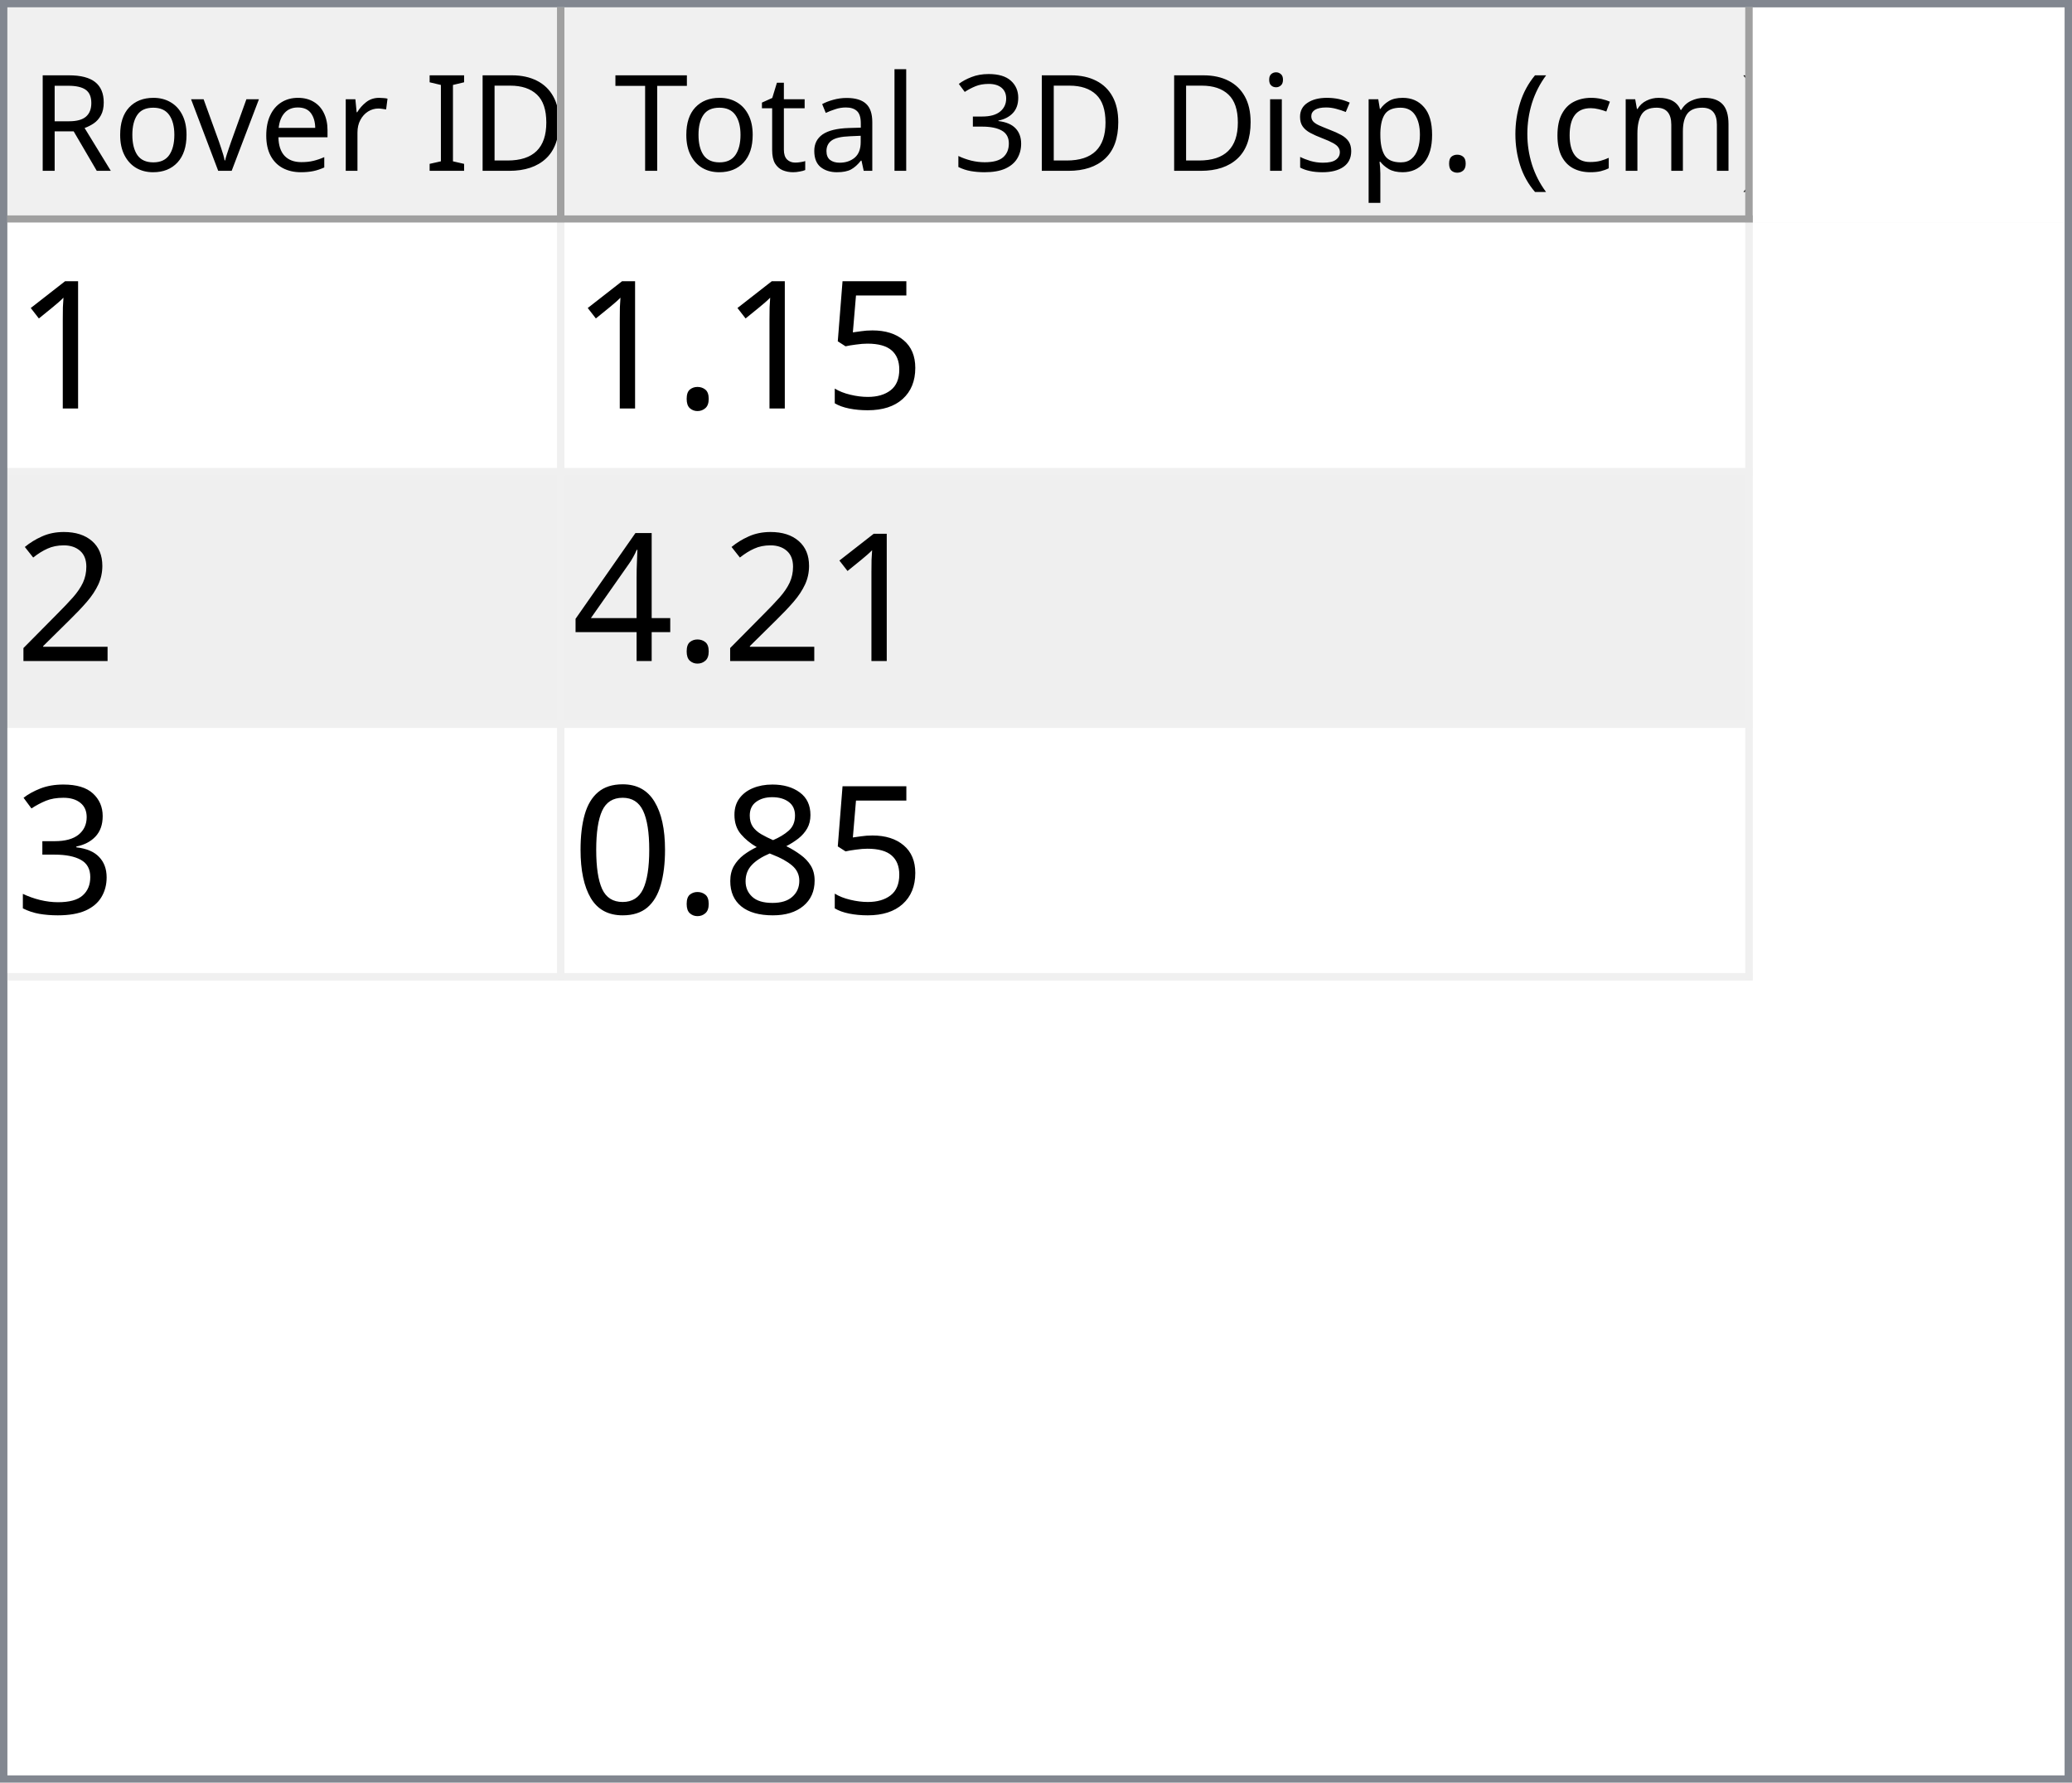
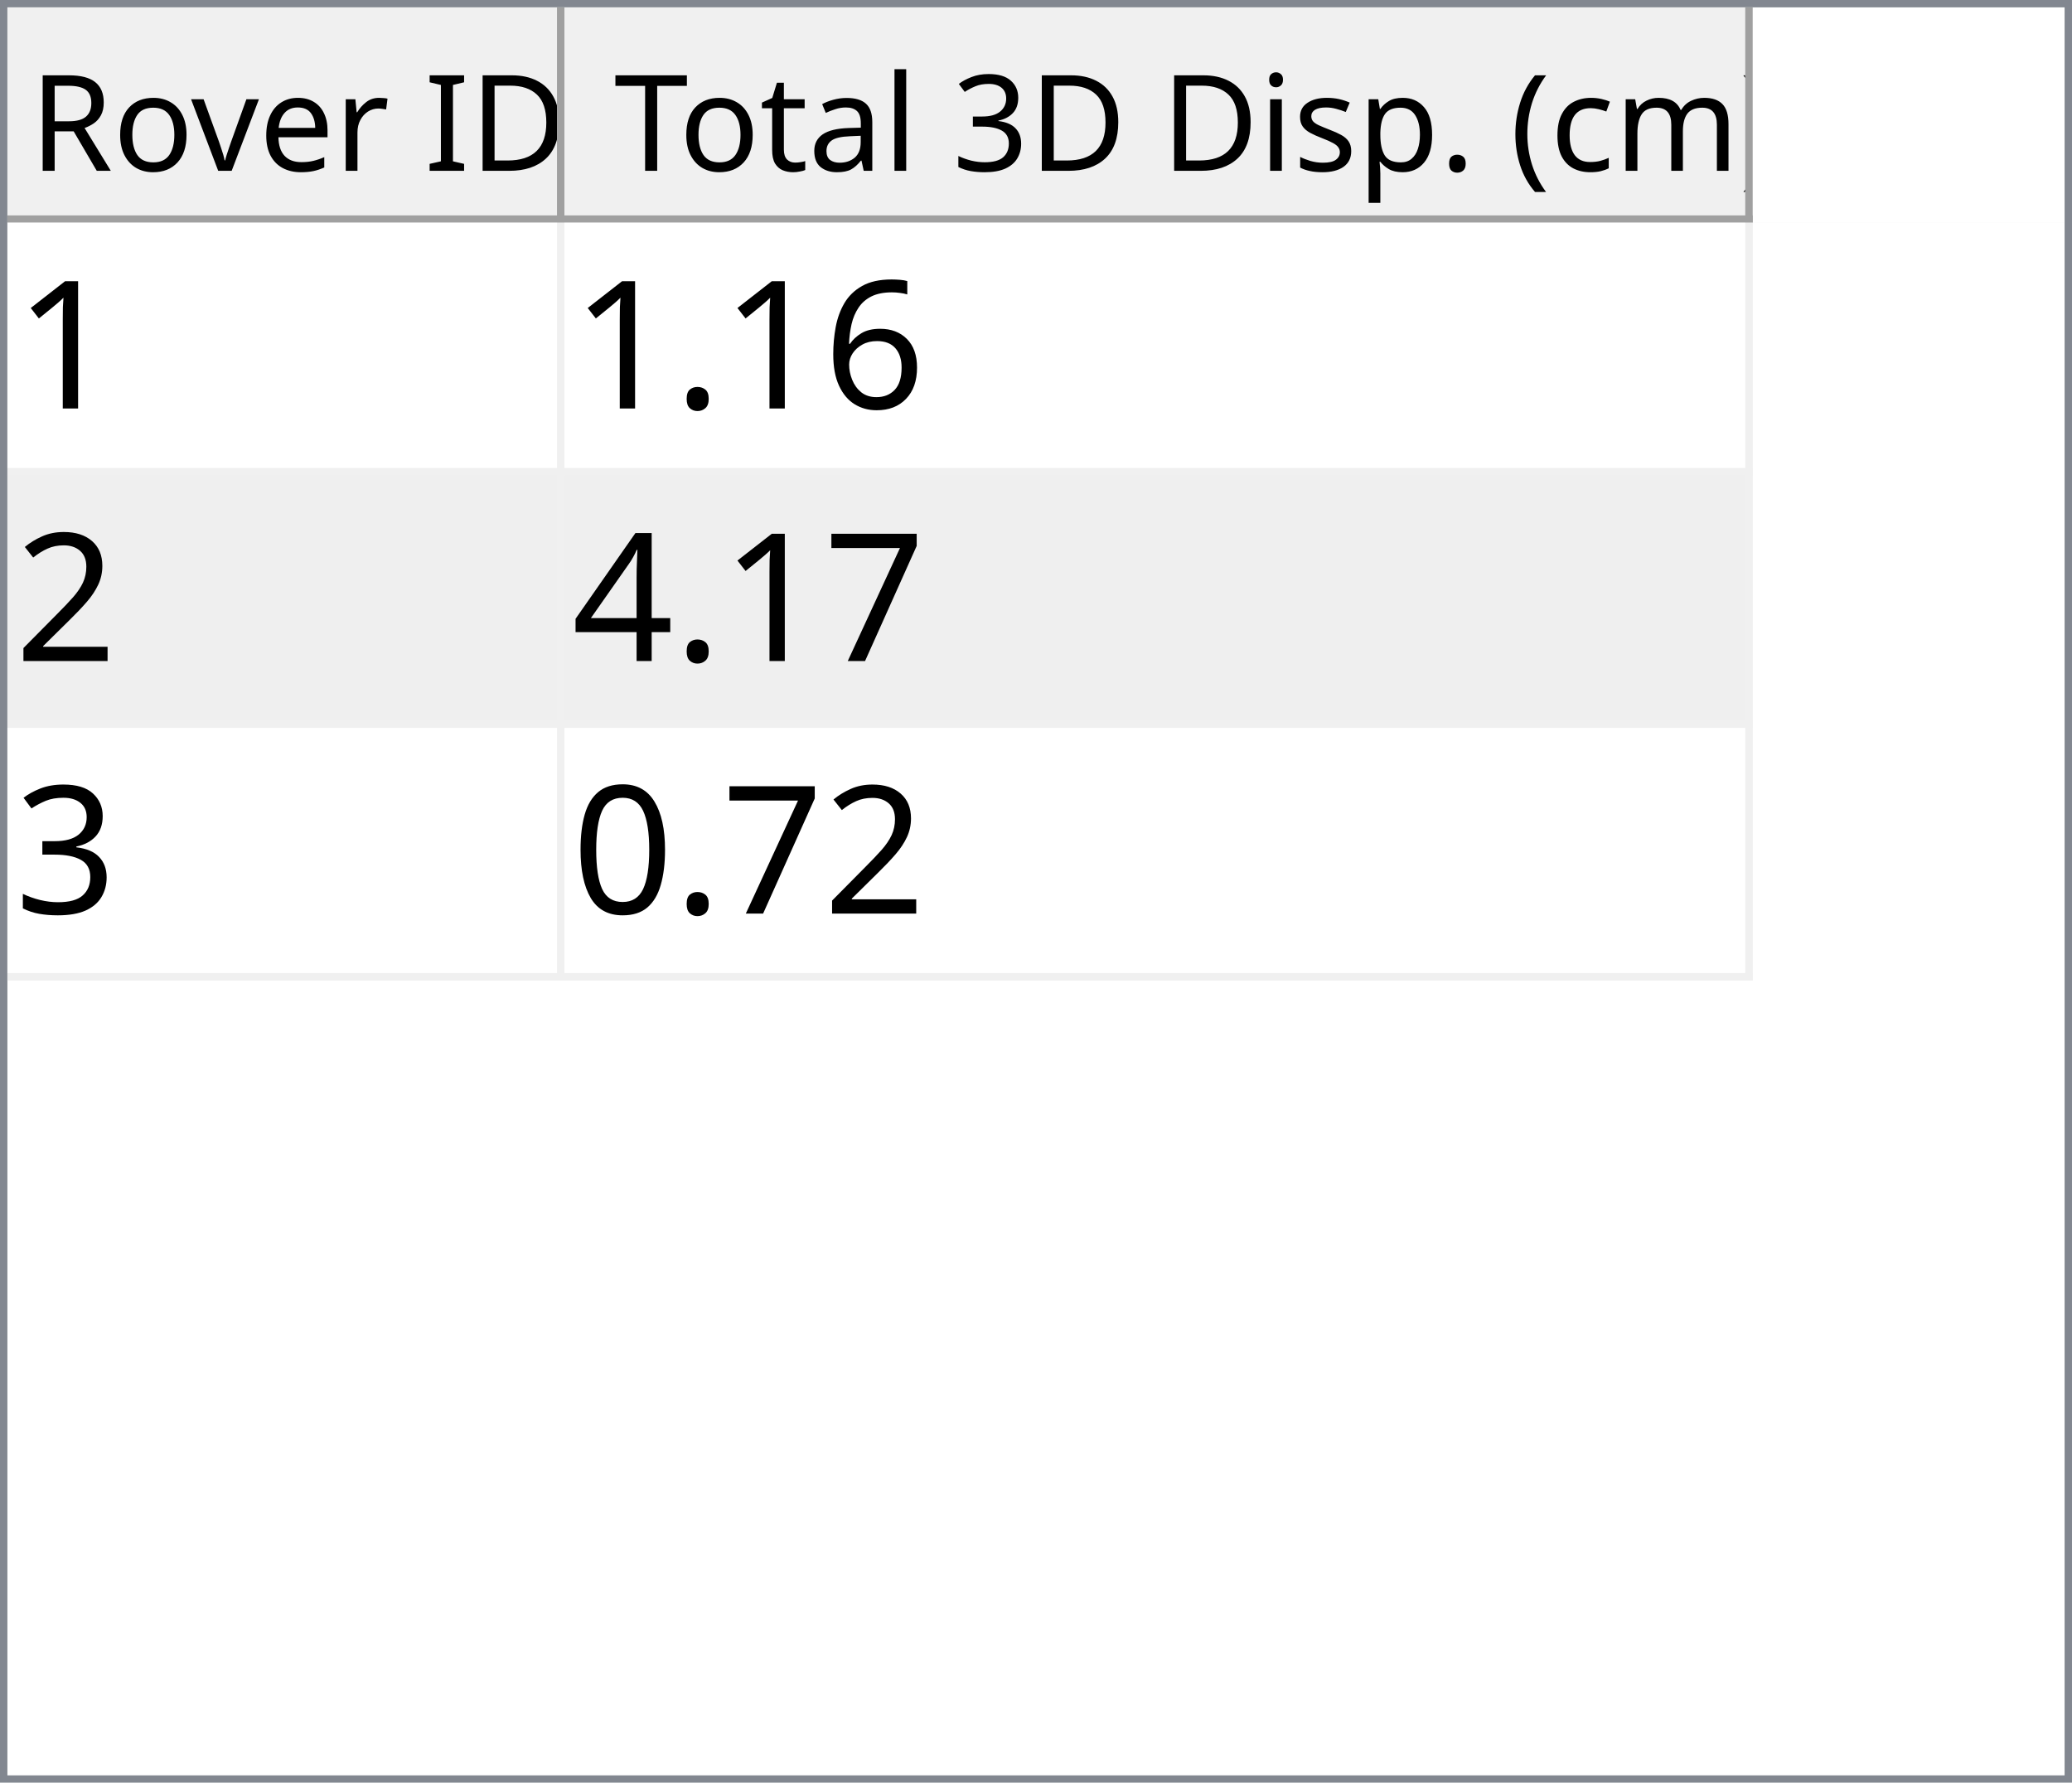
<svg xmlns="http://www.w3.org/2000/svg" style="fill-opacity:1; color-rendering:auto; color-interpolation:auto; text-rendering:auto; stroke:black; stroke-linecap:square; stroke-miterlimit:10; shape-rendering:auto; stroke-opacity:1; fill:black; stroke-dasharray:none; font-weight:normal; stroke-width:1; font-family:'Dialog'; font-style:normal; stroke-linejoin:miter; font-size:12px; stroke-dashoffset:0; image-rendering:auto;" width="279" height="240">
  <defs id="genericDefs" />
  <g>
    <defs id="defs1">
      <clipPath clipPathUnits="userSpaceOnUse" id="clipPath1">
        <path d="M0 0 L279 0 L279 240 L0 240 L0 0 Z" />
      </clipPath>
      <clipPath clipPathUnits="userSpaceOnUse" id="clipPath2">
        <path d="M0 0 L0 240 L279 240 L279 0 Z" />
      </clipPath>
      <clipPath clipPathUnits="userSpaceOnUse" id="clipPath3">
        <path d="M0 0 L0 29 L277 29 L277 0 Z" />
      </clipPath>
      <clipPath clipPathUnits="userSpaceOnUse" id="clipPath4">
        <path d="M0 0 L0 29 L75 29 L75 0 Z" />
      </clipPath>
      <clipPath clipPathUnits="userSpaceOnUse" id="clipPath5">
        <path d="M1 1 L1 28 L74 28 L74 1 Z" />
      </clipPath>
      <clipPath clipPathUnits="userSpaceOnUse" id="clipPath6">
        <path d="M0 0 L0 27 L73 27 L73 0 Z" />
      </clipPath>
      <clipPath clipPathUnits="userSpaceOnUse" id="clipPath7">
        <path d="M-0.5 -0.5 L-0.5 28.5 L74.5 28.5 L74.5 -0.5 Z" />
      </clipPath>
      <clipPath clipPathUnits="userSpaceOnUse" id="clipPath8">
        <path d="M0 0 L0 29 L160 29 L160 0 Z" />
      </clipPath>
      <clipPath clipPathUnits="userSpaceOnUse" id="clipPath9">
        <path d="M1 1 L1 28 L159 28 L159 1 Z" />
      </clipPath>
      <clipPath clipPathUnits="userSpaceOnUse" id="clipPath10">
        <path d="M0 0 L0 27 L158 27 L158 0 Z" />
      </clipPath>
      <clipPath clipPathUnits="userSpaceOnUse" id="clipPath11">
        <path d="M-0.5 -0.5 L-0.5 28.5 L159.5 28.5 L159.5 -0.5 Z" />
      </clipPath>
      <clipPath clipPathUnits="userSpaceOnUse" id="clipPath12">
        <path d="M0 0 L0 209 L277 209 L277 0 Z" />
      </clipPath>
      <clipPath clipPathUnits="userSpaceOnUse" id="clipPath13">
        <path d="M0 0 L0 102 L235 102 L235 0 Z" />
      </clipPath>
      <clipPath clipPathUnits="userSpaceOnUse" id="clipPath14">
        <path d="M-0.5 -0.5 L-0.5 101.5 L234.5 101.5 L234.5 -0.5 Z" />
      </clipPath>
      <clipPath clipPathUnits="userSpaceOnUse" id="clipPath15">
        <path d="M0 0 L0 33 L74 33 L74 0 Z" />
      </clipPath>
      <clipPath clipPathUnits="userSpaceOnUse" id="clipPath16">
        <path d="M0 0 L0 33 L159 33 L159 0 Z" />
      </clipPath>
      <font horiz-adv-x="64.551" id="font1">
        <font-face ascent="107.91" descent="25.098" units-per-em="100" style="font-style:normal; font-family:Segoe UI; font-weight:normal;" />
        <missing-glyph horiz-adv-x="64.551" d="M8.109 0 L8.109 68.266 L56.453 68.266 L56.453 0 L8.109 0 ZM15.328 7.234 L49.219 7.234 L49.219 61.031 L15.328 61.031 L15.328 7.234 Z" />
        <glyph unicode="D" horiz-adv-x="70.117" d="M9.188 0 L9.188 70.016 L28.516 70.016 Q65.531 70.016 65.531 35.891 Q65.531 19.672 55.25 9.836 Q44.969 0 27.734 0 L9.188 0 ZM17.391 62.594 L17.391 7.422 L27.828 7.422 Q41.609 7.422 49.273 14.797 Q56.938 22.172 56.938 35.688 Q56.938 62.594 28.328 62.594 L17.391 62.594 Z" />
        <glyph unicode="I" horiz-adv-x="26.611" d="M17.391 0 L9.188 0 L9.188 70.016 L17.391 70.016 L17.391 0 Z" />
        <glyph unicode=" " horiz-adv-x="27.393" d="" />
        <glyph unicode="r" horiz-adv-x="34.766" d="M34.188 41.891 Q32.078 43.5 28.125 43.5 Q23 43.5 19.555 38.672 Q16.109 33.844 16.109 25.484 L16.109 0 L8.109 0 L8.109 50 L16.109 50 L16.109 39.703 L16.312 39.703 Q18.016 44.969 21.531 47.922 Q25.047 50.875 29.391 50.875 Q32.516 50.875 34.188 50.203 L34.188 41.891 Z" />
        <glyph unicode="e" horiz-adv-x="52.295" d="M48.297 23 L12.984 23 Q13.188 14.656 17.484 10.109 Q21.781 5.562 29.297 5.562 Q37.75 5.562 44.828 11.141 L44.828 3.609 Q38.234 -1.172 27.391 -1.172 Q16.797 -1.172 10.742 5.641 Q4.688 12.453 4.688 24.812 Q4.688 36.469 11.305 43.82 Q17.922 51.172 27.734 51.172 Q37.547 51.172 42.922 44.828 Q48.297 38.484 48.297 27.203 L48.297 23 ZM40.094 29.781 Q40.047 36.719 36.75 40.578 Q33.453 44.438 27.594 44.438 Q21.922 44.438 17.969 40.383 Q14.016 36.328 13.094 29.781 L40.094 29.781 Z" />
        <glyph unicode="v" horiz-adv-x="47.9" d="M47.406 50 L27.484 0 L19.625 0 L0.688 50 L9.469 50 L22.172 13.672 Q23.578 9.672 23.922 6.688 L24.125 6.688 Q24.609 10.453 25.688 13.484 L38.969 50 L47.406 50 Z" />
        <glyph unicode="o" horiz-adv-x="58.594" d="M29 -1.172 Q17.922 -1.172 11.305 5.836 Q4.688 12.844 4.688 24.422 Q4.688 37.016 11.57 44.094 Q18.453 51.172 30.172 51.172 Q41.359 51.172 47.633 44.289 Q53.906 37.406 53.906 25.203 Q53.906 13.234 47.141 6.031 Q40.375 -1.172 29 -1.172 ZM29.594 44.438 Q21.875 44.438 17.383 39.188 Q12.891 33.938 12.891 24.703 Q12.891 15.828 17.43 10.695 Q21.969 5.562 29.594 5.562 Q37.359 5.562 41.531 10.594 Q45.703 15.625 45.703 24.906 Q45.703 34.281 41.531 39.359 Q37.359 44.438 29.594 44.438 Z" />
        <glyph unicode="R" horiz-adv-x="59.814" d="M59.375 0 L49.609 0 L37.891 19.625 Q36.281 22.359 34.766 24.289 Q33.25 26.219 31.664 27.438 Q30.078 28.656 28.25 29.219 Q26.422 29.781 24.125 29.781 L17.391 29.781 L17.391 0 L9.188 0 L9.188 70.016 L30.078 70.016 Q34.672 70.016 38.555 68.867 Q42.438 67.719 45.289 65.375 Q48.141 63.031 49.758 59.547 Q51.375 56.062 51.375 51.375 Q51.375 47.703 50.273 44.656 Q49.172 41.609 47.148 39.211 Q45.125 36.812 42.266 35.133 Q39.406 33.453 35.844 32.516 L35.844 32.328 Q37.594 31.547 38.891 30.547 Q40.188 29.547 41.359 28.18 Q42.531 26.812 43.68 25.078 Q44.828 23.344 46.234 21.047 L59.375 0 ZM17.391 62.594 L17.391 37.203 L28.516 37.203 Q31.594 37.203 34.203 38.133 Q36.812 39.062 38.719 40.797 Q40.625 42.531 41.703 45.047 Q42.781 47.562 42.781 50.688 Q42.781 56.297 39.141 59.445 Q35.5 62.594 28.609 62.594 L17.391 62.594 Z" />
        <glyph unicode=")" horiz-adv-x="30.176" d="M8.297 -15.922 L1.172 -15.922 Q16.406 2.344 16.406 26.812 Q16.406 51.469 1.078 70.016 L8.297 70.016 Q23.531 52.156 23.531 26.703 Q23.531 1.375 8.297 -15.922 Z" />
        <glyph unicode="m" horiz-adv-x="86.133" d="M79.109 0 L71.094 0 L71.094 28.719 Q71.094 37.016 68.531 40.727 Q65.969 44.438 59.906 44.438 Q54.781 44.438 51.195 39.75 Q47.609 35.062 47.609 28.516 L47.609 0 L39.594 0 L39.594 29.688 Q39.594 44.438 28.219 44.438 Q22.953 44.438 19.531 40.016 Q16.109 35.594 16.109 28.516 L16.109 0 L8.109 0 L8.109 50 L16.109 50 L16.109 42.094 L16.312 42.094 Q21.625 51.172 31.844 51.172 Q36.969 51.172 40.773 48.312 Q44.578 45.453 46 40.828 Q51.562 51.172 62.594 51.172 Q79.109 51.172 79.109 30.812 L79.109 0 Z" />
        <glyph unicode="c" horiz-adv-x="46.191" d="M42.188 2.297 Q36.422 -1.172 28.516 -1.172 Q17.828 -1.172 11.258 5.789 Q4.688 12.75 4.688 23.828 Q4.688 36.188 11.766 43.68 Q18.844 51.172 30.672 51.172 Q37.25 51.172 42.281 48.734 L42.281 40.531 Q36.719 44.438 30.375 44.438 Q22.703 44.438 17.797 38.945 Q12.891 33.453 12.891 24.516 Q12.891 15.719 17.508 10.641 Q22.125 5.562 29.891 5.562 Q36.422 5.562 42.188 9.906 L42.188 2.297 Z" />
        <glyph unicode="(" horiz-adv-x="30.176" d="M29.109 -15.922 L21.969 -15.922 Q6.844 1.375 6.844 26.703 Q6.844 52.156 21.969 70.016 L29.203 70.016 Q13.875 51.469 13.875 26.812 Q13.875 2.344 29.109 -15.922 Z" />
        <glyph unicode="." horiz-adv-x="21.68" d="M10.891 -1.078 Q8.641 -1.078 7.055 0.539 Q5.469 2.156 5.469 4.391 Q5.469 6.641 7.055 8.273 Q8.641 9.906 10.891 9.906 Q13.188 9.906 14.797 8.273 Q16.406 6.641 16.406 4.391 Q16.406 2.156 14.797 0.539 Q13.188 -1.078 10.891 -1.078 Z" />
        <glyph unicode="p" horiz-adv-x="58.789" d="M16.312 7.234 L16.109 7.234 L16.109 -23 L8.109 -23 L8.109 50 L16.109 50 L16.109 41.219 L16.312 41.219 Q22.219 51.172 33.594 51.172 Q43.266 51.172 48.688 44.461 Q54.109 37.75 54.109 26.469 Q54.109 13.922 48 6.375 Q41.891 -1.172 31.297 -1.172 Q21.578 -1.172 16.312 7.234 ZM16.109 27.391 L16.109 20.406 Q16.109 14.203 20.141 9.883 Q24.172 5.562 30.375 5.562 Q37.641 5.562 41.773 11.133 Q45.906 16.703 45.906 26.609 Q45.906 34.969 42.047 39.703 Q38.188 44.438 31.594 44.438 Q24.609 44.438 20.359 39.578 Q16.109 34.719 16.109 27.391 Z" />
        <glyph unicode="s" horiz-adv-x="42.432" d="M5.078 1.812 L5.078 10.406 Q11.625 5.562 19.484 5.562 Q30.031 5.562 30.031 12.594 Q30.031 14.594 29.125 15.992 Q28.219 17.391 26.68 18.461 Q25.141 19.531 23.07 20.383 Q21 21.234 18.609 22.172 Q15.281 23.484 12.766 24.828 Q10.25 26.172 8.57 27.859 Q6.891 29.547 6.031 31.695 Q5.172 33.844 5.172 36.719 Q5.172 40.234 6.789 42.945 Q8.406 45.656 11.086 47.484 Q13.766 49.312 17.211 50.242 Q20.656 51.172 24.312 51.172 Q30.812 51.172 35.938 48.922 L35.938 40.828 Q30.422 44.438 23.25 44.438 Q21 44.438 19.195 43.922 Q17.391 43.406 16.094 42.477 Q14.797 41.547 14.086 40.258 Q13.375 38.969 13.375 37.406 Q13.375 35.453 14.086 34.133 Q14.797 32.812 16.164 31.789 Q17.531 30.766 19.484 29.938 Q21.438 29.109 23.922 28.125 Q27.25 26.859 29.883 25.516 Q32.516 24.172 34.375 22.484 Q36.234 20.797 37.234 18.602 Q38.234 16.406 38.234 13.375 Q38.234 9.672 36.602 6.938 Q34.969 4.203 32.234 2.398 Q29.5 0.594 25.93 -0.289 Q22.359 -1.172 18.453 -1.172 Q10.75 -1.172 5.078 1.812 Z" />
        <glyph unicode="i" horiz-adv-x="24.219" d="M12.203 62.703 Q10.062 62.703 8.547 64.164 Q7.031 65.625 7.031 67.875 Q7.031 70.125 8.547 71.609 Q10.062 73.094 12.203 73.094 Q14.406 73.094 15.945 71.609 Q17.484 70.125 17.484 67.875 Q17.484 65.719 15.945 64.211 Q14.406 62.703 12.203 62.703 ZM16.109 0 L8.109 0 L8.109 50 L16.109 50 L16.109 0 Z" />
        <glyph unicode="3" horiz-adv-x="53.906" d="M46.531 19.828 Q46.531 15.094 44.75 11.211 Q42.969 7.328 39.719 4.57 Q36.469 1.812 31.93 0.297 Q27.391 -1.219 21.922 -1.219 Q11.922 -1.219 6 2.594 L6 11.188 Q13.094 5.609 22.219 5.609 Q25.875 5.609 28.828 6.539 Q31.781 7.469 33.906 9.227 Q36.031 10.984 37.18 13.477 Q38.328 15.969 38.328 19.094 Q38.328 32.812 18.797 32.812 L12.984 32.812 L12.984 39.594 L18.5 39.594 Q35.797 39.594 35.797 52.484 Q35.797 64.406 22.609 64.406 Q15.188 64.406 8.688 59.422 L8.688 67.188 Q15.375 71.188 24.609 71.188 Q29 71.188 32.57 69.969 Q36.141 68.75 38.68 66.555 Q41.219 64.359 42.609 61.281 Q44 58.203 44 54.5 Q44 40.672 30.031 36.719 L30.031 36.531 Q33.594 36.141 36.625 34.797 Q39.656 33.453 41.852 31.305 Q44.047 29.156 45.289 26.25 Q46.531 23.344 46.531 19.828 Z" />
        <glyph unicode="l" horiz-adv-x="24.219" d="M16.109 0 L8.109 0 L8.109 74.031 L16.109 74.031 L16.109 0 Z" />
        <glyph unicode="a" horiz-adv-x="50.879" d="M43.891 0 L35.891 0 L35.891 7.812 L35.688 7.812 Q30.469 -1.172 20.312 -1.172 Q12.844 -1.172 8.617 2.781 Q4.391 6.734 4.391 13.281 Q4.391 27.297 20.906 29.594 L35.891 31.688 Q35.891 44.438 25.594 44.438 Q16.547 44.438 9.281 38.281 L9.281 46.484 Q16.656 51.172 26.266 51.172 Q43.891 51.172 43.891 32.516 L43.891 0 ZM35.891 25.297 L23.828 23.641 Q18.266 22.859 15.43 20.875 Q12.594 18.891 12.594 13.875 Q12.594 10.203 15.211 7.883 Q17.828 5.562 22.172 5.562 Q28.125 5.562 32.008 9.742 Q35.891 13.922 35.891 20.312 L35.891 25.297 Z" />
        <glyph unicode="t" horiz-adv-x="33.887" d="M31.297 0.484 Q28.469 -1.078 23.828 -1.078 Q10.688 -1.078 10.688 13.578 L10.688 43.172 L2.094 43.172 L2.094 50 L10.688 50 L10.688 62.203 L18.703 64.797 L18.703 50 L31.297 50 L31.297 43.172 L18.703 43.172 L18.703 14.984 Q18.703 9.969 20.414 7.82 Q22.125 5.672 26.078 5.672 Q29.109 5.672 31.297 7.328 L31.297 0.484 Z" />
        <glyph unicode="T" horiz-adv-x="52.393" d="M50.594 62.594 L30.375 62.594 L30.375 0 L22.172 0 L22.172 62.594 L2 62.594 L2 70.016 L50.594 70.016 L50.594 62.594 Z" />
      </font>
      <font horiz-adv-x="75.0" id="font2">
        <font-face ascent="100.537" descent="21.973" units-per-em="100" style="font-style:normal; font-family:sans-serif; font-weight:normal;" />
        <missing-glyph horiz-adv-x="75.0" d="M12.5 0 L12.5 62.5 L62.5 62.5 L62.5 0 L12.5 0 ZM14.062 1.562 L60.938 1.562 L60.938 60.938 L14.062 60.938 L14.062 1.562 Z" />
        <glyph unicode="1" horiz-adv-x="55.615" d="M37.25 0 L28.469 0 L28.469 56 Q25.297 52.984 20.141 49.953 Q14.984 46.922 10.891 45.406 L10.891 53.906 Q18.266 57.375 23.781 62.305 Q29.297 67.234 31.594 71.875 L37.25 71.875 L37.25 0 Z" />
-         <glyph unicode="5" horiz-adv-x="55.615" d="M4.156 18.75 L13.375 19.531 Q14.406 12.797 18.141 9.398 Q21.875 6 27.156 6 Q33.5 6 37.891 10.789 Q42.281 15.578 42.281 23.484 Q42.281 31 38.062 35.352 Q33.844 39.703 27 39.703 Q22.75 39.703 19.336 37.773 Q15.922 35.844 13.969 32.766 L5.719 33.844 L12.641 70.609 L48.25 70.609 L48.25 62.203 L19.672 62.203 L15.828 42.969 Q22.266 47.469 29.344 47.469 Q38.719 47.469 45.164 40.969 Q51.609 34.469 51.609 24.266 Q51.609 14.547 45.953 7.469 Q39.062 -1.219 27.156 -1.219 Q17.391 -1.219 11.211 4.25 Q5.031 9.719 4.156 18.75 Z" />
+         <glyph unicode="6" horiz-adv-x="55.615" d="M49.75 54.047 L41.016 53.375 Q39.844 58.547 37.703 60.891 Q34.125 64.656 28.906 64.656 Q24.703 64.656 21.531 62.312 Q17.391 59.281 14.992 53.469 Q12.594 47.656 12.5 36.922 Q15.672 41.75 20.266 44.094 Q24.859 46.438 29.891 46.438 Q38.672 46.438 44.852 39.969 Q51.031 33.5 51.031 23.25 Q51.031 16.5 48.125 10.719 Q45.219 4.938 40.141 1.859 Q35.062 -1.219 28.609 -1.219 Q17.625 -1.219 10.695 6.859 Q3.766 14.938 3.766 33.5 Q3.766 54.25 11.422 63.672 Q18.109 71.875 29.438 71.875 Q37.891 71.875 43.289 67.141 Q48.688 62.406 49.75 54.047 ZM13.875 23.188 Q13.875 18.656 15.797 14.508 Q17.719 10.359 21.188 8.18 Q24.656 6 28.469 6 Q34.031 6 38.039 10.492 Q42.047 14.984 42.047 22.703 Q42.047 30.125 38.086 34.398 Q34.125 38.672 28.125 38.672 Q22.172 38.672 18.023 34.398 Q13.875 30.125 13.875 23.188 Z" />
        <glyph unicode="." horiz-adv-x="27.783" d="M9.078 0 L9.078 10.016 L19.094 10.016 L19.094 0 L9.078 0 Z" />
        <glyph unicode="2" horiz-adv-x="55.615" d="M50.344 8.453 L50.344 0 L3.031 0 Q2.938 3.172 4.047 6.109 Q5.859 10.938 9.836 15.625 Q13.812 20.312 21.344 26.469 Q33.016 36.031 37.117 41.625 Q41.219 47.219 41.219 52.203 Q41.219 57.422 37.477 61.008 Q33.734 64.594 27.734 64.594 Q21.391 64.594 17.578 60.789 Q13.766 56.984 13.719 50.25 L4.688 51.172 Q5.609 61.281 11.664 66.578 Q17.719 71.875 27.938 71.875 Q38.234 71.875 44.242 66.164 Q50.25 60.453 50.25 52 Q50.25 47.703 48.492 43.555 Q46.734 39.406 42.656 34.812 Q38.578 30.219 29.109 22.219 Q21.188 15.578 18.945 13.211 Q16.703 10.844 15.234 8.453 L50.344 8.453 Z" />
+         <glyph unicode="7" horiz-adv-x="55.615" d="M4.734 62.203 L4.734 70.656 L51.078 70.656 L51.078 63.812 Q44.234 56.547 37.523 44.484 Q30.812 32.422 27.156 19.672 Q24.516 10.688 23.781 0 L14.75 0 Q14.891 8.453 18.062 20.414 Q21.234 32.375 27.172 43.484 Q33.109 54.594 39.797 62.203 L4.734 62.203 Z" />
        <glyph unicode="4" horiz-adv-x="55.615" d="M32.328 0 L32.328 17.141 L1.266 17.141 L1.266 25.203 L33.938 71.578 L41.109 71.578 L41.109 25.203 L50.781 25.203 L50.781 17.141 L41.109 17.141 L41.109 0 L32.328 0 ZM32.328 25.203 L32.328 57.469 L9.906 25.203 L32.328 25.203 Z" />
        <glyph unicode="3" horiz-adv-x="55.615" d="M4.203 18.891 L12.984 20.062 Q14.5 12.594 18.141 9.297 Q21.781 6 27 6 Q33.203 6 37.477 10.297 Q41.75 14.594 41.75 20.953 Q41.75 27 37.797 30.93 Q33.844 34.859 27.734 34.859 Q25.25 34.859 21.531 33.891 L22.516 41.609 Q23.391 41.5 23.922 41.5 Q29.547 41.5 34.039 44.43 Q38.531 47.359 38.531 53.469 Q38.531 58.297 35.258 61.477 Q31.984 64.656 26.812 64.656 Q21.688 64.656 18.266 61.43 Q14.844 58.203 13.875 51.766 L5.078 53.328 Q6.688 62.156 12.398 67.016 Q18.109 71.875 26.609 71.875 Q32.469 71.875 37.398 69.359 Q42.328 66.844 44.945 62.5 Q47.562 58.156 47.562 53.266 Q47.562 48.641 45.07 44.828 Q42.578 41.016 37.703 38.766 Q44.047 37.312 47.562 32.695 Q51.078 28.078 51.078 21.141 Q51.078 11.766 44.242 5.25 Q37.406 -1.266 26.953 -1.266 Q17.531 -1.266 11.305 4.352 Q5.078 9.969 4.203 18.891 Z" />
-         <glyph unicode="8" horiz-adv-x="55.615" d="M17.672 38.812 Q12.203 40.828 9.57 44.539 Q6.938 48.25 6.938 53.422 Q6.938 61.234 12.555 66.555 Q18.172 71.875 27.484 71.875 Q36.859 71.875 42.578 66.43 Q48.297 60.984 48.297 53.172 Q48.297 48.188 45.68 44.508 Q43.062 40.828 37.75 38.812 Q44.344 36.672 47.781 31.883 Q51.219 27.094 51.219 20.453 Q51.219 11.281 44.727 5.031 Q38.234 -1.219 27.641 -1.219 Q17.047 -1.219 10.547 5.055 Q4.047 11.328 4.047 20.703 Q4.047 27.688 7.594 32.398 Q11.141 37.109 17.672 38.812 ZM15.922 53.719 Q15.922 48.641 19.195 45.414 Q22.469 42.188 27.688 42.188 Q32.766 42.188 36.016 45.383 Q39.266 48.578 39.266 53.219 Q39.266 58.062 35.914 61.359 Q32.562 64.656 27.594 64.656 Q22.562 64.656 19.242 61.43 Q15.922 58.203 15.922 53.719 ZM13.094 20.656 Q13.094 16.891 14.875 13.375 Q16.656 9.859 20.172 7.93 Q23.688 6 27.734 6 Q34.031 6 38.133 10.055 Q42.234 14.109 42.234 20.359 Q42.234 26.703 38.016 30.859 Q33.797 35.016 27.438 35.016 Q21.234 35.016 17.164 30.914 Q13.094 26.812 13.094 20.656 Z" />
        <glyph unicode="0" horiz-adv-x="55.615" d="M4.156 35.297 Q4.156 48 6.766 55.742 Q9.375 63.484 14.523 67.68 Q19.672 71.875 27.484 71.875 Q33.25 71.875 37.594 69.555 Q41.938 67.234 44.773 62.867 Q47.609 58.5 49.219 52.227 Q50.828 45.953 50.828 35.297 Q50.828 22.703 48.242 14.969 Q45.656 7.234 40.508 3.008 Q35.359 -1.219 27.484 -1.219 Q17.141 -1.219 11.234 6.203 Q4.156 15.141 4.156 35.297 ZM13.188 35.297 Q13.188 17.672 17.312 11.836 Q21.438 6 27.484 6 Q33.547 6 37.672 11.859 Q41.797 17.719 41.797 35.297 Q41.797 52.984 37.672 58.789 Q33.547 64.594 27.391 64.594 Q21.344 64.594 17.719 59.469 Q13.188 52.938 13.188 35.297 Z" />
      </font>
    </defs>
    <g style="fill:white; stroke:white;">
      <rect x="0" y="0" width="279" style="clip-path:url(#clipPath1); stroke:none;" height="240" />
    </g>
    <g style="fill:white; text-rendering:optimizeSpeed; color-rendering:optimizeSpeed; image-rendering:optimizeSpeed; shape-rendering:crispEdges; stroke:white; color-interpolation:sRGB;">
      <rect x="0" width="279" height="240" y="0" style="stroke:none;" />
      <path style="stroke:none;" d="M0 240 L279 240 L279 0 L0 0 Z" />
    </g>
    <g style="fill:rgb(240,240,240); font-size:18px; font-family:'Segoe UI'; stroke:rgb(240,240,240);">
      <rect x="0" y="0" width="279" style="clip-path:url(#clipPath2); stroke:none;" height="240" />
    </g>
    <g style="fill:rgb(130,135,144); font-size:18px; font-family:'Segoe UI'; stroke:rgb(130,135,144);">
      <path d="M0 0 L279 0 L279 240 L0 240 L0 0 ZM1 1 L278 1 L278 239 L1 239 L1 1 Z" style="fill-rule:evenodd; clip-path:url(#clipPath2); stroke:none;" />
    </g>
    <g style="fill:white; font-size:18px; font-family:'Segoe UI'; stroke:white;" transform="translate(1,1)">
      <rect x="0" y="0" width="277" style="clip-path:url(#clipPath3); stroke:none;" height="29" />
    </g>
    <g style="fill:rgb(240,240,240); font-size:18px; font-family:'Segoe UI'; stroke:rgb(240,240,240);" transform="translate(1,1)">
      <rect x="0" y="0" width="75" style="clip-path:url(#clipPath4); stroke:none;" height="29" />
    </g>
    <g style="font-family:'Segoe UI'; font-size:18px;" transform="translate(2,2)">
      <text x="2" xml:space="preserve" y="21" style="clip-path:url(#clipPath6); stroke:none;">Rover ID</text>
    </g>
    <g transform="translate(1.5,1.5)" style="fill:rgb(160,160,160); font-size:18px; font-family:'Segoe UI'; stroke:rgb(160,160,160); stroke-linejoin:bevel;">
      <line x1="74" x2="74" y1="0" style="fill:none; clip-path:url(#clipPath7);" y2="28" />
    </g>
    <g transform="matrix(1,0,0,1,1,1) translate(0.5,0.5)" style="fill:rgb(160,160,160); font-size:18px; font-family:'Segoe UI'; stroke:rgb(160,160,160); stroke-linejoin:bevel;">
      <line x1="0" x2="74" y1="28" style="fill:none; clip-path:url(#clipPath7);" y2="28" />
    </g>
    <g style="fill:rgb(240,240,240); font-size:18px; font-family:'Segoe UI'; stroke:rgb(240,240,240);" transform="translate(76,1)">
      <rect x="0" y="0" width="160" style="clip-path:url(#clipPath8); stroke:none;" height="29" />
    </g>
    <g style="font-family:'Segoe UI'; font-size:18px;" transform="translate(77,2)">
      <text x="1" xml:space="preserve" y="21" style="clip-path:url(#clipPath10); stroke:none;"> Total 3D Disp. (cm)</text>
    </g>
    <g transform="translate(76.5,1.5)" style="fill:rgb(160,160,160); font-size:18px; font-family:'Segoe UI'; stroke:rgb(160,160,160); stroke-linejoin:bevel;">
      <line x1="159" x2="159" y1="0" style="fill:none; clip-path:url(#clipPath11);" y2="28" />
    </g>
    <g transform="matrix(1,0,0,1,76,1) translate(0.5,0.5)" style="fill:rgb(160,160,160); font-size:18px; font-family:'Segoe UI'; stroke:rgb(160,160,160); stroke-linejoin:bevel;">
      <line x1="0" x2="159" y1="28" style="fill:none; clip-path:url(#clipPath11);" y2="28" />
    </g>
    <g style="fill:white; font-size:18px; font-family:'Segoe UI'; stroke:white;" transform="translate(1,30)">
      <rect x="0" y="0" width="277" style="clip-path:url(#clipPath12); stroke:none;" height="209" />
    </g>
    <g style="fill:rgb(240,240,240); font-size:24px; font-family:sans-serif; stroke:rgb(240,240,240);" transform="translate(1,30)">
      <rect x="0" y="0" width="235" style="clip-path:url(#clipPath13); stroke:none;" height="102" />
      <line transform="translate(0.5,0.5)" x1="0" x2="234" y1="33" style="clip-path:url(#clipPath14); fill:none; stroke-linejoin:bevel;" y2="33" />
    </g>
    <g transform="matrix(1,0,0,1,1,30) translate(0.5,0.5)" style="fill:rgb(240,240,240); font-size:24px; font-family:sans-serif; stroke:rgb(240,240,240); stroke-linejoin:bevel;">
      <line x1="0" x2="234" y1="67" style="fill:none; clip-path:url(#clipPath14);" y2="67" />
    </g>
    <g transform="matrix(1,0,0,1,1,30) translate(0.5,0.5)" style="fill:rgb(240,240,240); font-size:24px; font-family:sans-serif; stroke:rgb(240,240,240); stroke-linejoin:bevel;">
      <line x1="0" x2="234" y1="101" style="fill:none; clip-path:url(#clipPath14);" y2="101" />
    </g>
    <g transform="matrix(1,0,0,1,1,30) translate(0.5,0.5)" style="fill:rgb(240,240,240); font-size:24px; font-family:sans-serif; stroke:rgb(240,240,240); stroke-linejoin:bevel;">
      <line x1="74" x2="74" y1="0" style="fill:none; clip-path:url(#clipPath14);" y2="101" />
    </g>
    <g transform="matrix(1,0,0,1,1,30) translate(0.5,0.5)" style="fill:rgb(240,240,240); font-size:24px; font-family:sans-serif; stroke:rgb(240,240,240); stroke-linejoin:bevel;">
      <line x1="234" x2="234" y1="0" style="fill:none; clip-path:url(#clipPath14);" y2="101" />
    </g>
    <g style="fill:white; font-size:24px; font-family:sans-serif; stroke:white;" transform="matrix(1,0,0,1,1,30)">
      <rect x="0" y="0" width="74" style="clip-path:url(#clipPath15); stroke:none;" height="33" />
      <text x="1" y="25" style="fill:black; clip-path:url(#clipPath15); stroke:none;" xml:space="preserve">1</text>
    </g>
    <g style="fill:white; font-size:24px; font-family:sans-serif; stroke:white;" transform="matrix(1,0,0,1,1,30) translate(75,0)">
      <rect x="0" y="0" width="159" style="clip-path:url(#clipPath16); stroke:none;" height="33" />
-       <text x="1" y="25" style="fill:black; clip-path:url(#clipPath16); stroke:none;" xml:space="preserve">1.15</text>
+       <text x="1" y="25" style="fill:black; clip-path:url(#clipPath16); stroke:none;" xml:space="preserve">1.16</text>
    </g>
    <g style="fill:rgb(239,239,239); font-size:24px; font-family:sans-serif; stroke:rgb(239,239,239);" transform="matrix(1,0,0,1,1,30) translate(0,34)">
      <rect x="0" y="0" width="74" style="clip-path:url(#clipPath15); stroke:none;" height="33" />
      <text x="1" y="25" style="fill:black; clip-path:url(#clipPath15); stroke:none;" xml:space="preserve">2</text>
    </g>
    <g style="fill:rgb(239,239,239); font-size:24px; font-family:sans-serif; stroke:rgb(239,239,239);" transform="matrix(1,0,0,1,1,30) translate(75,34)">
      <rect x="0" y="0" width="159" style="clip-path:url(#clipPath16); stroke:none;" height="33" />
-       <text x="1" y="25" style="fill:black; clip-path:url(#clipPath16); stroke:none;" xml:space="preserve">4.21</text>
+       <text x="1" y="25" style="fill:black; clip-path:url(#clipPath16); stroke:none;" xml:space="preserve">4.17</text>
    </g>
    <g style="fill:white; font-size:24px; font-family:sans-serif; stroke:white;" transform="matrix(1,0,0,1,1,30) translate(0,68)">
      <rect x="0" y="0" width="74" style="clip-path:url(#clipPath15); stroke:none;" height="33" />
      <text x="1" y="25" style="fill:black; clip-path:url(#clipPath15); stroke:none;" xml:space="preserve">3</text>
    </g>
    <g style="fill:white; font-size:24px; font-family:sans-serif; stroke:white;" transform="matrix(1,0,0,1,1,30) translate(75,68)">
      <rect x="0" y="0" width="159" style="clip-path:url(#clipPath16); stroke:none;" height="33" />
-       <text x="1" y="25" style="fill:black; clip-path:url(#clipPath16); stroke:none;" xml:space="preserve">0.85</text>
+       <text x="1" y="25" style="fill:black; clip-path:url(#clipPath16); stroke:none;" xml:space="preserve">0.72</text>
    </g>
  </g>
</svg>
